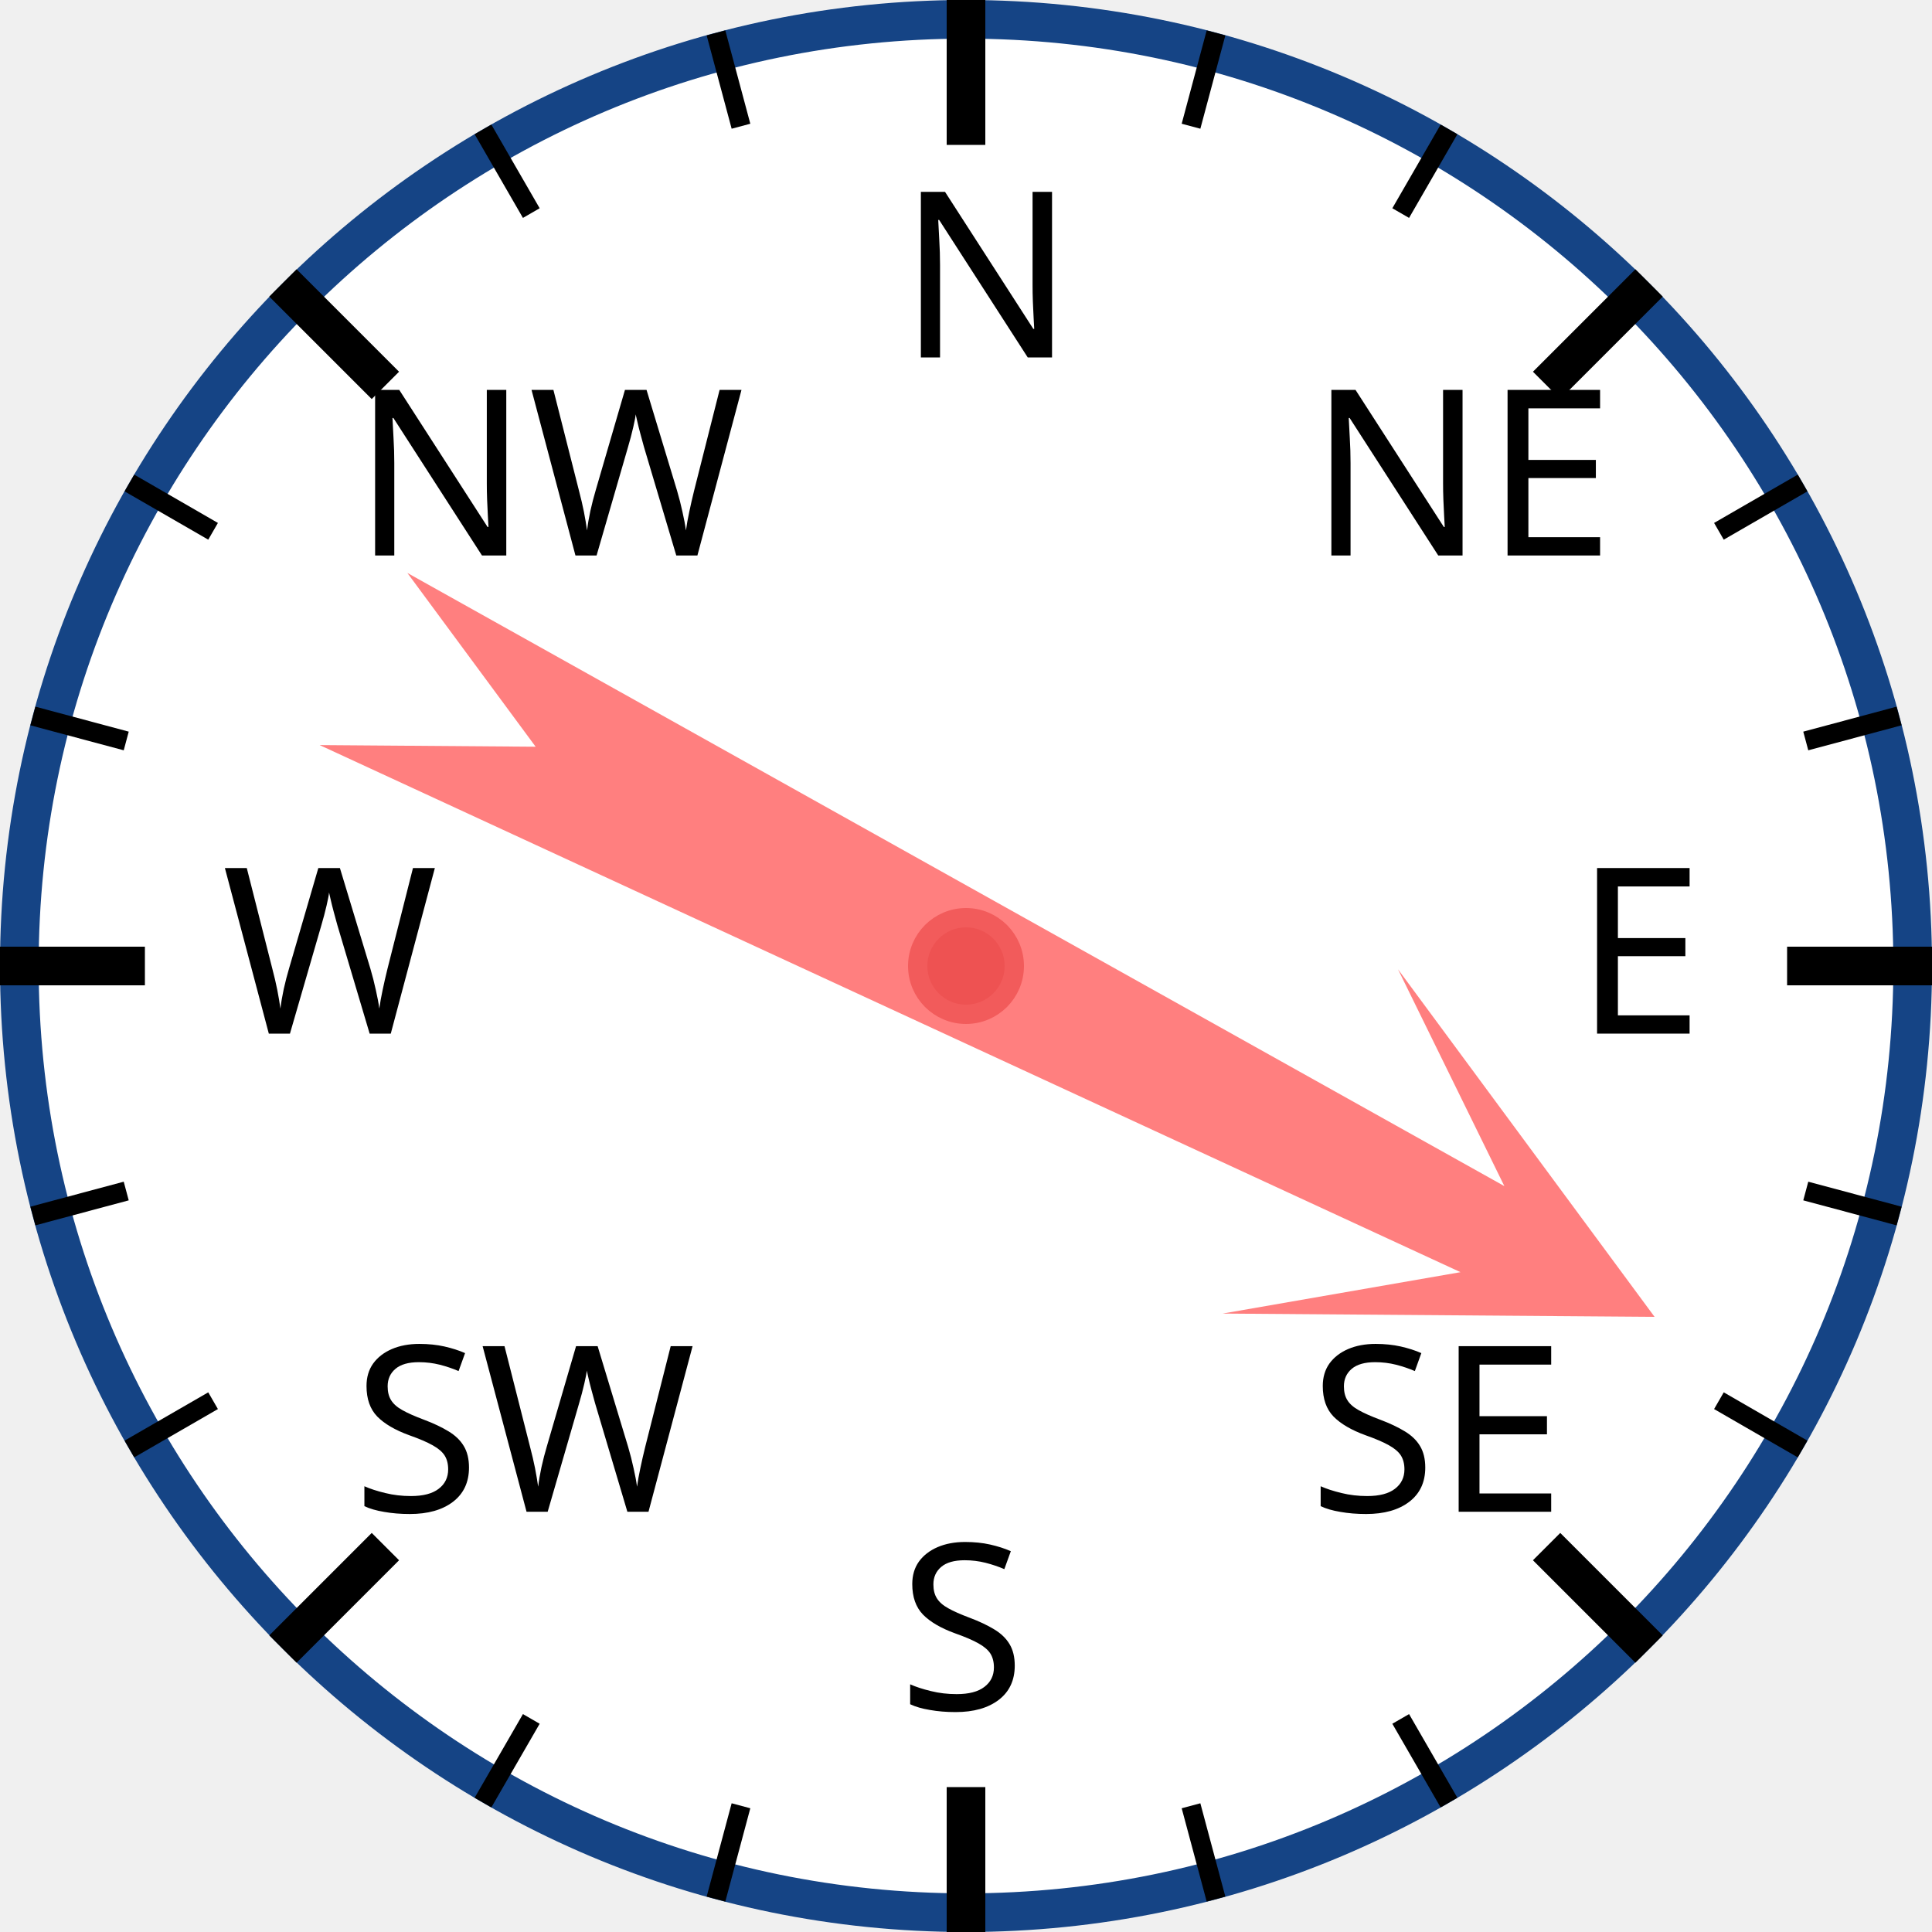
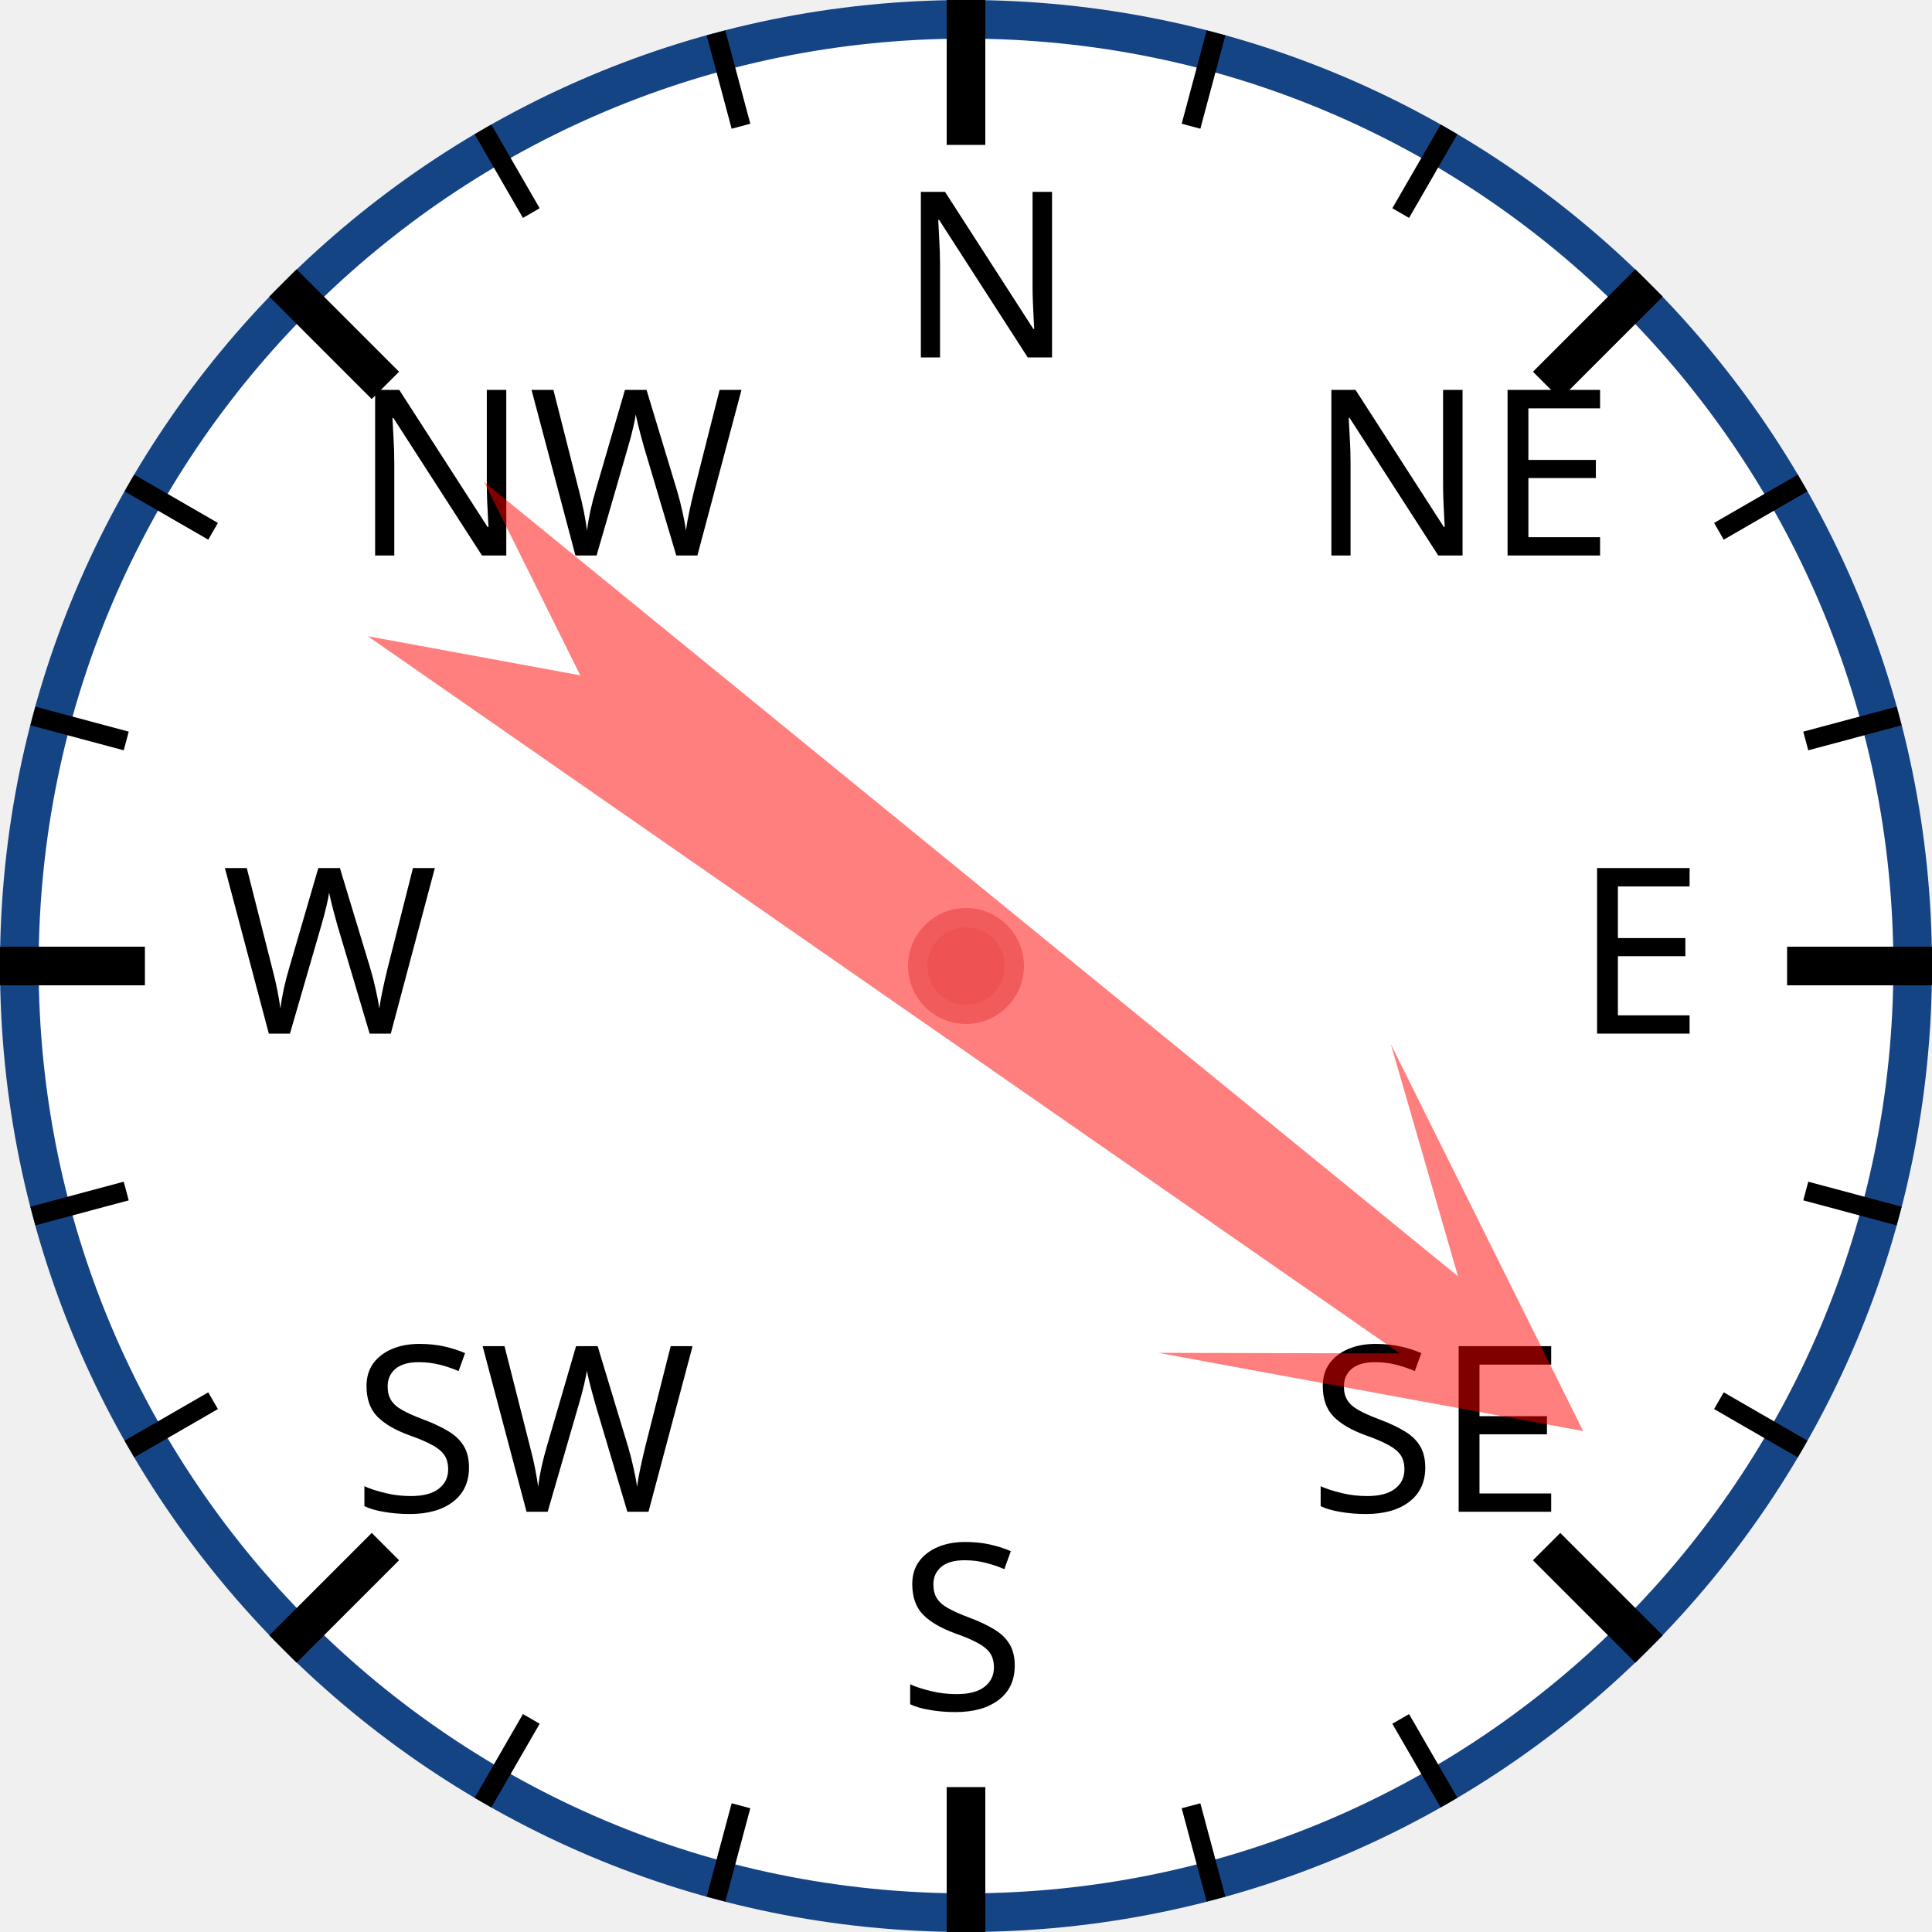
<svg xmlns="http://www.w3.org/2000/svg" width="120px" height="120px" viewBox="0 0 200 200">
  <circle cx="100" cy="100" r="98" style="fill: white; stroke: #154485; stroke-width: 4;" />
  <text x="93.0" y="37.0" style="font-family: sans-serif; font-size: 18pt;">N</text>
  <line x1="100.0" y1="0.0" x2="100.0" y2="15.0" style="stroke: black; stroke-width: 4;" />
  <line x1="74.118" y1="3.407" x2="76.706" y2="13.067" style="stroke: black; stroke-width: 2;" />
  <line x1="50" y1="13.397" x2="55" y2="22.058" style="stroke: black; stroke-width: 2;" />
  <text x="36.503" y="57.503" style="font-family: sans-serif; font-size: 18pt;">NW</text>
  <line x1="29.289" y1="29.289" x2="39.896" y2="39.896" style="stroke: black; stroke-width: 4;" />
  <line x1="13.397" y1="50" x2="22.058" y2="55" style="stroke: black; stroke-width: 2;" />
  <line x1="3.407" y1="74.118" x2="13.067" y2="76.706" style="stroke: black; stroke-width: 2;" />
  <text x="23.0" y="107.0" style="font-family: sans-serif; font-size: 18pt;">W</text>
  <line x1="0.0" y1="100.0" x2="15.0" y2="100.0" style="stroke: black; stroke-width: 4;" />
  <line x1="3.407" y1="125.882" x2="13.067" y2="123.294" style="stroke: black; stroke-width: 2;" />
  <line x1="13.397" y1="150" x2="22.058" y2="145" style="stroke: black; stroke-width: 2;" />
  <text x="36.503" y="156.497" style="font-family: sans-serif; font-size: 18pt;">SW</text>
  <line x1="29.289" y1="170.711" x2="39.896" y2="160.104" style="stroke: black; stroke-width: 4;" />
  <line x1="50" y1="186.603" x2="55" y2="177.942" style="stroke: black; stroke-width: 2;" />
  <line x1="74.118" y1="196.593" x2="76.706" y2="186.933" style="stroke: black; stroke-width: 2;" />
  <text x="93" y="177.0" style="font-family: sans-serif; font-size: 18pt;">S</text>
  <line x1="100" y1="200.0" x2="100" y2="185.0" style="stroke: black; stroke-width: 4;" />
  <line x1="125.882" y1="196.593" x2="123.294" y2="186.933" style="stroke: black; stroke-width: 2;" />
  <line x1="150.0" y1="186.603" x2="145.0" y2="177.942" style="stroke: black; stroke-width: 2;" />
  <text x="135.497" y="156.497" style="font-family: sans-serif; font-size: 18pt;">SE</text>
  <line x1="170.711" y1="170.711" x2="160.104" y2="160.104" style="stroke: black; stroke-width: 4;" />
  <line x1="186.603" y1="150" x2="177.942" y2="145" style="stroke: black; stroke-width: 2;" />
  <line x1="196.593" y1="125.882" x2="186.933" y2="123.294" style="stroke: black; stroke-width: 2;" />
  <text x="163.0" y="107" style="font-family: sans-serif; font-size: 18pt;">E</text>
  <line x1="200.0" y1="100" x2="185.0" y2="100" style="stroke: black; stroke-width: 4;" />
  <line x1="196.593" y1="74.118" x2="186.933" y2="76.706" style="stroke: black; stroke-width: 2;" />
  <line x1="186.603" y1="50" x2="177.942" y2="55" style="stroke: black; stroke-width: 2;" />
  <text x="135.497" y="57.503" style="font-family: sans-serif; font-size: 18pt;">NE</text>
  <line x1="170.711" y1="29.289" x2="160.104" y2="39.896" style="stroke: black; stroke-width: 4;" />
  <line x1="150" y1="13.397" x2="145" y2="22.058" style="stroke: black; stroke-width: 2;" />
  <line x1="125.882" y1="3.407" x2="123.294" y2="13.067" style="stroke: black; stroke-width: 2;" />
-   <polygon points="100 20 120 60 105 40 110 170 100 150 90 170 95 40 80 60" style="fill: red; fill-opacity: 0.5;" transform="rotate(117,100,100)" />
+   <polygon points="100 20 120 60 105 40 110 170 100 150 90 170 95 40 80 60" style="fill: red; fill-opacity: 0.5;" transform="rotate(127,100,100)" />
  <circle cx="100" cy="100" r="5" style="fill: #EE5252; stroke: #F25B5B; stroke-width: 2;" />
</svg>
